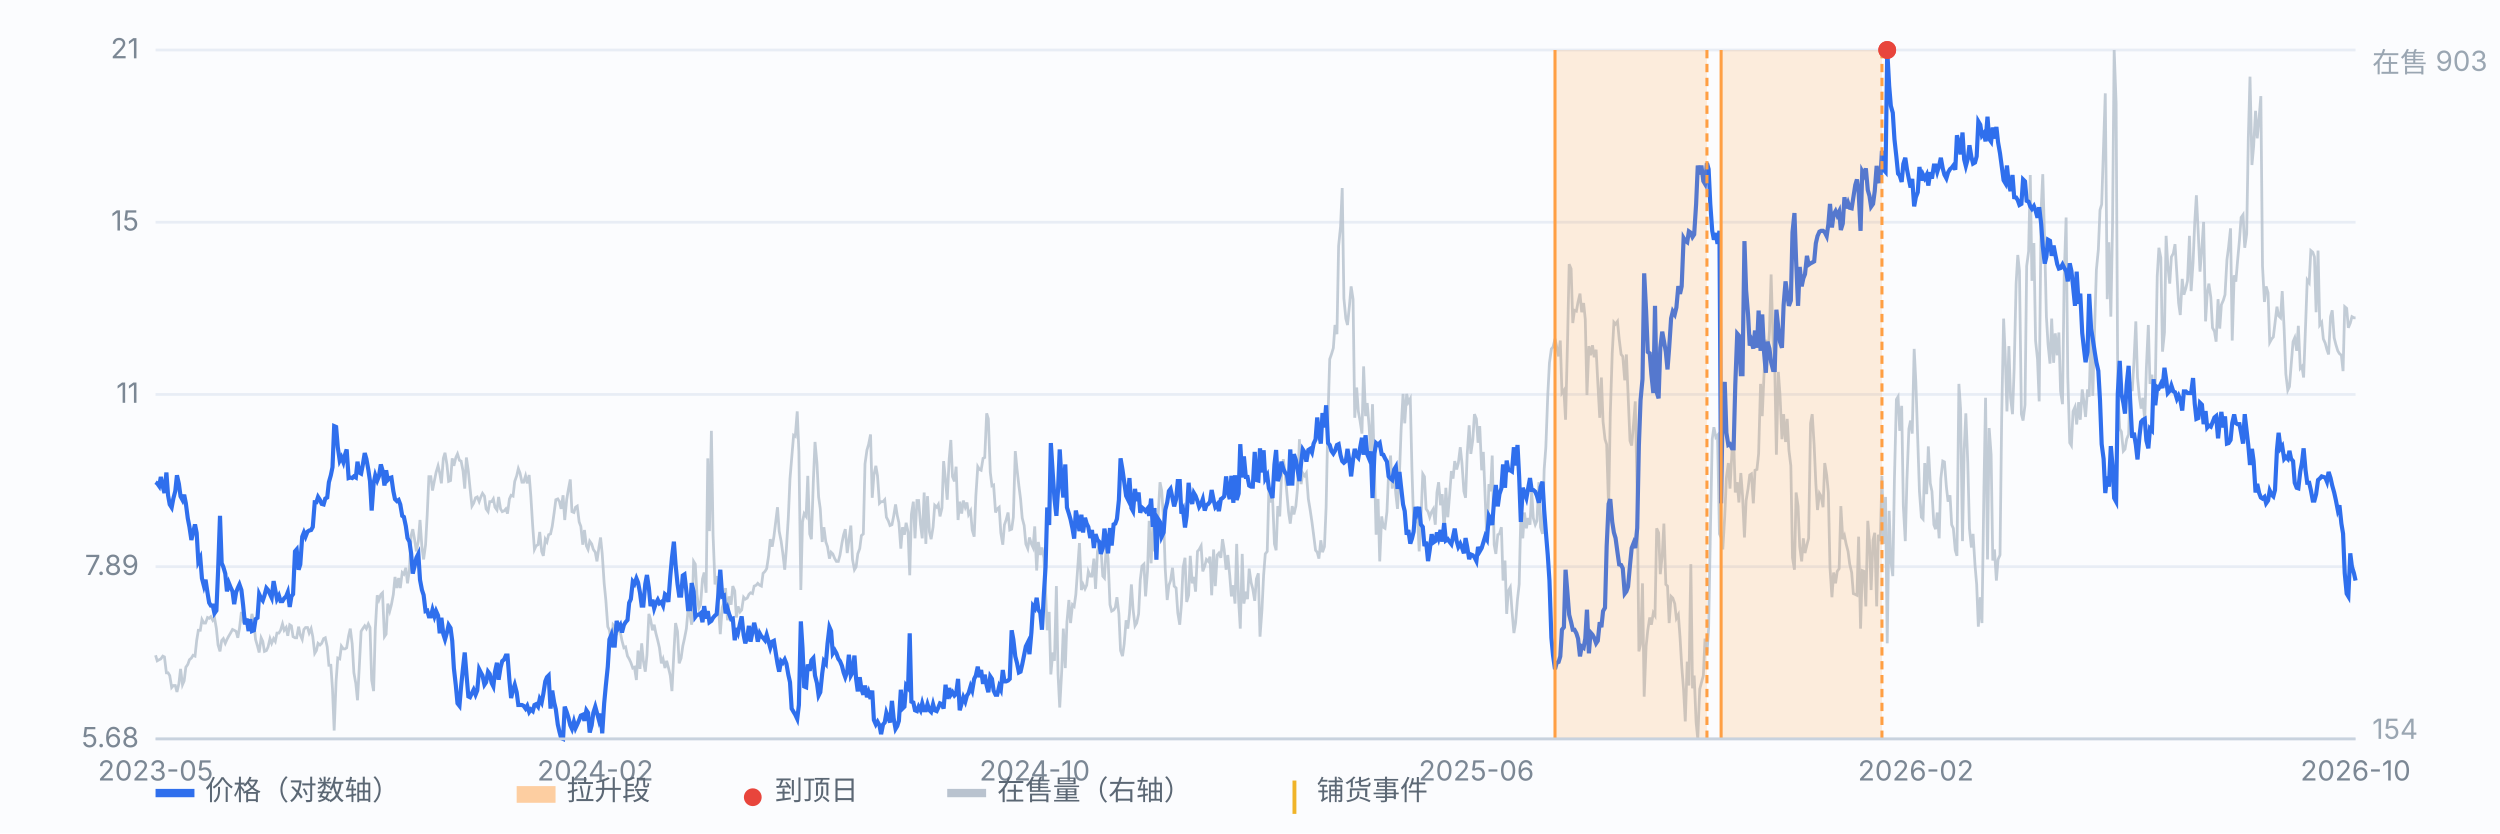
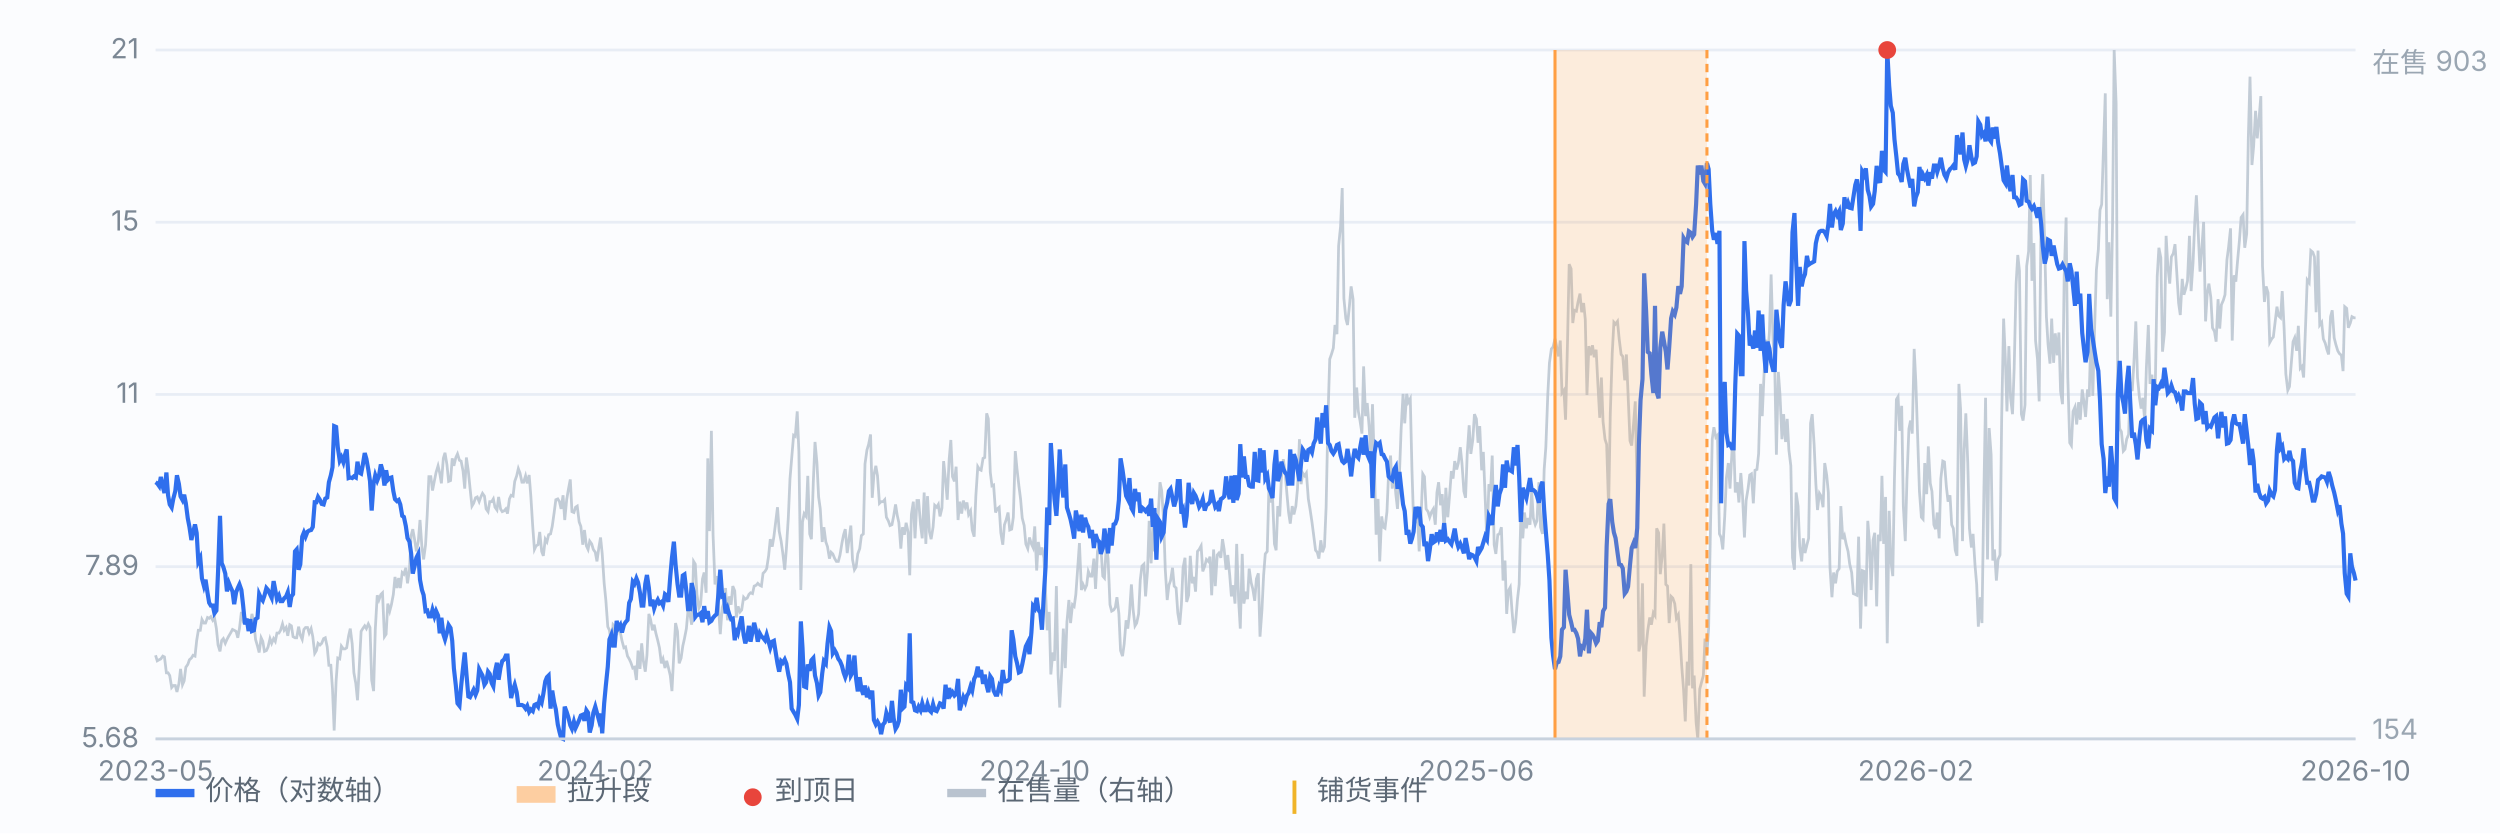
<svg xmlns="http://www.w3.org/2000/svg" viewBox="0 0 900 300" preserveAspectRatio="xMidYMid meet" style="width:100%;max-width:900px;height:auto;display:block" font-family="-apple-system,Segoe UI,Microsoft YaHei,sans-serif" font-size="10">
  <rect x="0" y="0" width="900" height="300" fill="#fbfcfe" />
  <line x1="56" y1="266.0" x2="848" y2="266.0" stroke="#e8edf5" stroke-width="1" />
  <text x="50" y="269.0" text-anchor="end" fill="#7b8794">5.68</text>
  <line x1="56" y1="204.0" x2="848" y2="204.0" stroke="#e8edf5" stroke-width="1" />
  <text x="50" y="207.0" text-anchor="end" fill="#7b8794">7.89</text>
  <line x1="56" y1="142.0" x2="848" y2="142.0" stroke="#e8edf5" stroke-width="1" />
  <text x="50" y="145.0" text-anchor="end" fill="#7b8794">11</text>
  <line x1="56" y1="80.0" x2="848" y2="80.0" stroke="#e8edf5" stroke-width="1" />
  <text x="50" y="83.0" text-anchor="end" fill="#7b8794">15</text>
  <line x1="56" y1="18.0" x2="848" y2="18.0" stroke="#e8edf5" stroke-width="1" />
  <text x="50" y="21.0" text-anchor="end" fill="#7b8794">21</text>
  <path d="M56.0 235.9 L56.6 237.9 L57.3 237.5 L57.9 237.2 L58.6 236.2 L59.2 236.5 L59.9 242.2 L60.5 242.2 L61.1 243.2 L61.8 247.5 L62.4 246.8 L63.1 246.8 L63.7 249.1 L64.4 246.1 L65.0 240.8 L65.7 246.5 L66.3 245.1 L66.9 240.2 L67.6 239.2 L68.2 237.5 L68.9 236.9 L69.5 235.9 L70.2 236.2 L70.8 230.6 L71.4 226.9 L72.1 226.9 L72.7 223.0 L73.4 224.3 L74.0 224.3 L74.7 222.3 L75.3 222.6 L75.9 222.0 L76.6 223.3 L77.2 222.3 L77.9 226.3 L78.5 232.2 L79.2 234.5 L79.8 230.6 L80.4 229.9 L81.1 231.6 L81.7 230.2 L82.4 228.9 L83.0 227.9 L83.7 226.6 L84.3 226.9 L85.0 227.3 L85.6 229.6 L86.2 226.3 L86.9 220.3 L87.5 223.3 L88.2 222.3 L88.8 223.6 L89.5 223.9 L90.1 224.9 L90.7 221.0 L91.4 224.3 L92.0 230.2 L92.7 232.6 L93.3 234.9 L94.0 229.6 L94.6 230.9 L95.2 234.5 L95.9 234.2 L96.5 232.9 L97.2 229.9 L97.8 231.6 L98.5 229.9 L99.1 230.9 L99.7 227.9 L100.4 227.9 L101.0 226.9 L101.7 224.6 L102.3 226.9 L103.0 225.9 L103.6 228.9 L104.3 224.9 L104.9 225.3 L105.5 229.2 L106.2 229.6 L106.8 229.6 L107.5 225.6 L108.1 228.6 L108.8 230.2 L109.4 226.6 L110.0 225.9 L110.7 225.9 L111.3 227.9 L112.0 226.3 L112.6 229.2 L113.3 235.2 L113.9 234.2 L114.5 231.6 L115.2 232.2 L115.8 231.6 L116.5 229.9 L117.1 229.6 L117.8 232.9 L118.4 239.5 L119.1 239.5 L119.7 248.1 L120.3 263.0 L121.0 245.1 L121.6 236.9 L122.3 237.2 L122.9 232.6 L123.6 233.6 L124.2 233.6 L124.8 233.2 L125.5 228.9 L126.1 226.3 L126.8 231.9 L127.4 242.2 L128.1 246.1 L128.7 252.1 L129.3 240.8 L130.0 227.3 L130.6 226.3 L131.3 225.3 L131.9 226.3 L132.6 224.6 L133.2 225.9 L133.8 244.8 L134.5 248.8 L135.1 226.6 L135.8 214.3 L136.4 216.0 L137.1 214.0 L137.7 213.4 L138.4 229.2 L139.0 228.3 L139.6 217.3 L140.3 220.0 L140.9 217.7 L141.6 214.0 L142.2 207.7 L142.9 211.7 L143.5 208.1 L144.1 211.7 L144.8 206.1 L145.4 206.7 L146.1 204.4 L146.7 210.0 L147.4 205.1 L148.0 192.8 L148.6 190.5 L149.3 194.5 L149.9 198.5 L150.6 194.8 L151.2 187.2 L151.9 197.1 L152.5 201.4 L153.2 196.1 L153.8 185.2 L154.4 171.6 L155.1 171.6 L155.7 176.6 L156.4 173.0 L157.0 170.0 L157.7 167.7 L158.3 170.3 L158.9 174.0 L159.6 165.0 L160.2 163.0 L160.9 167.3 L161.5 173.3 L162.2 173.0 L162.8 165.0 L163.4 167.7 L164.1 164.7 L164.7 163.4 L165.4 165.7 L166.0 166.0 L166.7 169.6 L167.3 175.9 L167.9 164.7 L168.6 169.6 L169.2 175.6 L169.9 182.2 L170.5 181.2 L171.2 179.2 L171.8 178.9 L172.5 180.6 L173.1 178.9 L173.7 177.6 L174.4 178.6 L175.0 183.2 L175.7 184.2 L176.3 180.6 L177.0 180.6 L177.6 179.6 L178.2 182.6 L178.9 183.6 L179.5 178.9 L180.2 183.2 L180.8 184.2 L181.5 183.9 L182.1 183.2 L182.7 184.9 L183.4 179.6 L184.0 178.3 L184.7 178.6 L185.3 173.3 L186.0 171.3 L186.6 168.7 L187.2 170.3 L187.9 173.6 L188.5 173.6 L189.2 171.3 L189.8 174.0 L190.5 171.0 L191.1 178.6 L191.8 189.8 L192.4 197.8 L193.0 196.5 L193.7 196.1 L194.3 191.5 L195.0 198.5 L195.6 200.1 L196.3 194.1 L196.9 195.1 L197.5 192.5 L198.2 192.2 L198.8 189.5 L199.5 184.5 L200.1 179.9 L200.8 179.6 L201.4 180.6 L202.0 183.2 L202.7 178.3 L203.3 187.2 L204.0 179.9 L204.6 176.3 L205.3 172.6 L205.9 184.2 L206.6 184.5 L207.2 182.6 L207.8 182.2 L208.5 187.9 L209.1 189.5 L209.8 196.1 L210.4 190.8 L211.1 196.5 L211.7 197.8 L212.3 194.8 L213.0 195.8 L213.6 197.8 L214.3 198.8 L214.9 202.1 L215.6 197.1 L216.2 193.5 L216.8 199.4 L217.5 210.0 L218.1 216.0 L218.8 225.6 L219.4 226.9 L220.1 231.9 L220.7 224.9 L221.3 225.6 L222.0 228.6 L222.6 225.3 L223.3 227.6 L223.9 230.6 L224.6 233.2 L225.2 232.9 L225.9 236.2 L226.5 237.2 L227.1 238.5 L227.8 240.5 L228.4 240.2 L229.1 244.8 L229.7 234.2 L230.4 240.8 L231.0 231.6 L231.6 237.9 L232.3 241.8 L232.9 235.9 L233.6 221.0 L234.2 223.0 L234.9 226.9 L235.5 224.9 L236.1 227.9 L236.8 230.6 L237.4 233.2 L238.1 238.8 L238.7 237.2 L239.4 240.5 L240.0 237.9 L240.6 240.2 L241.3 243.2 L241.9 248.8 L242.6 234.9 L243.2 224.3 L243.9 227.3 L244.5 238.8 L245.2 236.9 L245.8 232.6 L246.4 229.9 L247.1 226.3 L247.7 219.6 L248.4 221.3 L249.0 224.9 L249.7 202.1 L250.3 203.1 L250.9 214.0 L251.6 219.0 L252.2 217.7 L252.9 208.4 L253.5 206.1 L254.2 213.4 L254.8 165.0 L255.4 191.2 L256.1 155.1 L256.7 192.5 L257.4 210.4 L258.0 207.4 L258.7 219.3 L259.3 228.3 L260.0 218.7 L260.6 217.0 L261.2 211.7 L261.9 223.3 L262.5 214.7 L263.2 217.7 L263.8 211.0 L264.5 212.7 L265.1 222.3 L265.7 218.3 L266.4 220.3 L267.0 219.6 L267.7 215.0 L268.3 215.7 L269.0 215.3 L269.6 214.0 L270.2 213.4 L270.9 213.7 L271.5 211.0 L272.2 210.7 L272.8 210.0 L273.5 210.7 L274.1 211.0 L274.7 206.4 L275.4 205.7 L276.0 204.7 L276.7 200.1 L277.3 194.1 L278.0 196.8 L278.6 193.2 L279.3 187.5 L279.9 182.6 L280.5 191.2 L281.2 194.8 L281.8 199.1 L282.5 205.1 L283.1 197.5 L283.8 186.2 L284.4 172.3 L285.0 165.0 L285.7 156.7 L286.3 157.1 L287.0 148.1 L287.6 162.7 L288.3 212.4 L288.9 187.9 L289.5 184.9 L290.2 185.9 L290.8 171.3 L291.5 192.2 L292.1 194.1 L292.8 173.3 L293.4 159.1 L294.1 166.7 L294.7 178.9 L295.3 183.2 L296.0 195.1 L296.6 189.8 L297.3 195.1 L297.9 196.8 L298.6 201.1 L299.2 198.8 L299.8 199.4 L300.5 201.1 L301.1 202.1 L301.8 202.1 L302.4 199.8 L303.1 195.5 L303.7 192.5 L304.3 190.5 L305.0 199.1 L305.6 194.5 L306.3 189.2 L306.9 201.4 L307.6 205.1 L308.2 204.1 L308.8 199.4 L309.5 197.5 L310.1 192.8 L310.8 192.2 L311.4 167.0 L312.1 162.0 L312.7 160.0 L313.4 156.4 L314.0 179.2 L314.6 171.0 L315.3 167.7 L315.9 171.3 L316.6 181.2 L317.2 180.6 L317.9 180.6 L318.5 179.9 L319.1 186.2 L319.8 187.5 L320.4 189.2 L321.1 188.9 L321.7 185.9 L322.4 181.6 L323.0 185.5 L323.6 188.2 L324.3 197.5 L324.9 189.8 L325.6 192.5 L326.2 188.2 L326.9 191.5 L327.5 207.1 L328.1 185.2 L328.8 180.6 L329.4 193.8 L330.1 180.2 L330.7 180.2 L331.4 188.9 L332.0 193.8 L332.7 177.3 L333.3 195.8 L333.9 178.6 L334.6 191.5 L335.2 194.1 L335.9 189.8 L336.5 181.9 L337.2 182.6 L337.8 181.6 L338.4 185.9 L339.1 182.9 L339.7 166.0 L340.4 173.0 L341.0 179.9 L341.7 165.3 L342.3 158.4 L342.9 171.6 L343.6 173.3 L344.2 168.0 L344.9 187.2 L345.5 180.6 L346.2 184.9 L346.8 180.2 L347.5 182.6 L348.1 180.9 L348.7 185.2 L349.4 183.9 L350.0 190.8 L350.7 193.2 L351.3 178.6 L352.0 168.0 L352.6 169.0 L353.2 169.3 L353.9 165.0 L354.5 164.7 L355.2 148.8 L355.8 150.8 L356.5 170.0 L357.1 174.9 L357.7 174.6 L358.4 184.5 L359.0 183.2 L359.7 182.6 L360.3 191.8 L361.0 196.1 L361.6 188.9 L362.2 187.2 L362.9 184.5 L363.5 190.8 L364.2 190.5 L364.8 186.2 L365.5 162.4 L366.1 168.7 L366.8 174.9 L367.4 179.6 L368.0 186.5 L368.7 189.2 L369.3 195.8 L370.0 197.5 L370.6 193.5 L371.3 195.8 L371.9 197.1 L372.5 189.5 L373.2 205.4 L373.8 195.1 L374.5 199.8 L375.1 197.1 L375.8 200.8 L376.4 212.7 L377.0 226.9 L377.7 220.3 L378.3 242.8 L379.0 234.9 L379.6 237.9 L380.3 211.0 L380.9 242.8 L381.5 254.7 L382.2 241.8 L382.8 226.3 L383.5 240.5 L384.1 223.9 L384.8 216.0 L385.4 224.3 L386.1 217.7 L386.7 218.3 L387.3 214.0 L388.0 204.1 L388.6 195.5 L389.3 212.4 L389.9 210.4 L390.6 212.0 L391.2 210.7 L391.8 205.7 L392.5 207.4 L393.1 207.4 L393.8 201.1 L394.4 212.0 L395.1 198.5 L395.7 196.1 L396.3 196.8 L397.0 207.4 L397.6 208.1 L398.3 195.8 L398.9 201.1 L399.6 217.7 L400.2 220.0 L400.9 219.6 L401.5 218.7 L402.1 215.0 L402.8 221.0 L403.4 234.2 L404.1 236.2 L404.7 231.9 L405.4 223.3 L406.0 226.3 L406.6 221.0 L407.3 210.4 L407.9 219.3 L408.6 225.3 L409.2 224.3 L409.9 221.0 L410.5 208.7 L411.1 203.8 L411.8 203.1 L412.4 214.7 L413.1 205.7 L413.7 187.5 L414.4 202.8 L415.0 189.8 L415.6 198.5 L416.3 187.5 L416.9 186.5 L417.6 173.6 L418.2 176.6 L418.9 187.2 L419.5 205.1 L420.2 216.0 L420.8 210.7 L421.4 209.0 L422.1 204.4 L422.7 211.0 L423.4 211.7 L424.0 220.6 L424.7 224.9 L425.3 217.7 L425.9 204.4 L426.6 200.8 L427.2 216.7 L427.9 214.3 L428.5 200.1 L429.2 210.0 L429.8 207.7 L430.4 213.0 L431.1 198.5 L431.7 197.8 L432.4 196.5 L433.0 205.7 L433.7 203.8 L434.3 201.4 L435.0 202.1 L435.6 200.4 L436.2 214.3 L436.9 197.8 L437.5 211.0 L438.2 199.8 L438.8 199.1 L439.5 200.8 L440.1 194.1 L440.7 197.8 L441.4 205.1 L442.0 199.8 L442.7 207.1 L443.3 214.7 L444.0 210.7 L444.6 217.3 L445.2 195.8 L445.9 216.0 L446.5 226.3 L447.2 199.4 L447.8 217.3 L448.5 213.0 L449.1 215.7 L449.7 204.7 L450.4 209.7 L451.0 212.0 L451.7 216.3 L452.3 208.4 L453.0 206.4 L453.6 229.2 L454.3 219.6 L454.9 207.1 L455.5 199.4 L456.2 198.5 L456.8 175.9 L457.5 180.9 L458.1 178.6 L458.8 195.8 L459.4 198.1 L460.0 182.2 L460.7 185.9 L461.3 172.0 L462.0 165.3 L462.6 169.6 L463.3 177.9 L463.9 184.5 L464.5 188.5 L465.2 182.2 L465.8 185.2 L466.5 182.2 L467.1 175.9 L467.8 158.1 L468.4 174.3 L469.0 170.3 L469.7 171.3 L470.3 170.3 L471.0 179.6 L471.6 183.2 L472.3 187.9 L472.9 192.5 L473.6 198.1 L474.2 198.8 L474.8 201.1 L475.5 194.5 L476.1 198.8 L476.8 196.8 L477.4 182.6 L478.1 149.1 L478.7 129.3 L479.3 127.6 L480.0 125.3 L480.6 117.0 L481.3 120.3 L481.9 88.5 L482.6 81.6 L483.2 67.7 L483.8 107.4 L484.5 114.7 L485.1 117.0 L485.8 110.0 L486.4 103.1 L487.1 107.7 L487.7 150.4 L488.4 139.5 L489.0 148.1 L489.6 151.4 L490.3 156.1 L490.9 131.9 L491.6 149.8 L492.2 145.1 L492.9 153.8 L493.5 164.0 L494.1 145.5 L494.8 168.3 L495.4 192.5 L496.1 179.6 L496.7 202.1 L497.4 185.9 L498.0 189.8 L498.6 190.2 L499.3 184.2 L499.9 170.3 L500.6 164.0 L501.2 175.9 L501.9 170.3 L502.5 177.9 L503.1 183.2 L503.8 170.6 L504.4 154.7 L505.1 141.8 L505.7 152.4 L506.4 141.8 L507.0 144.8 L507.7 143.5 L508.3 169.0 L508.9 187.9 L509.6 187.9 L510.2 183.2 L510.9 198.5 L511.5 188.2 L512.2 170.6 L512.8 171.6 L513.4 183.2 L514.1 184.2 L514.7 186.2 L515.4 184.2 L516.0 183.2 L516.7 188.9 L517.3 177.3 L517.9 173.6 L518.6 181.9 L519.2 177.9 L519.9 191.8 L520.5 175.6 L521.2 186.2 L521.8 178.9 L522.5 169.6 L523.1 172.3 L523.7 166.0 L524.4 169.0 L525.0 166.7 L525.7 161.0 L526.3 166.7 L527.0 176.9 L527.6 179.2 L528.2 163.4 L528.9 153.1 L529.5 163.4 L530.2 158.4 L530.8 149.1 L531.5 150.8 L532.1 159.4 L532.7 153.4 L533.4 169.3 L534.0 162.7 L534.7 180.2 L535.3 195.5 L536.0 174.3 L536.6 176.9 L537.2 164.0 L537.9 196.1 L538.5 199.4 L539.2 192.5 L539.8 192.2 L540.5 189.8 L541.1 209.0 L541.8 201.8 L542.4 221.0 L543.0 212.7 L543.7 211.4 L544.3 219.6 L545.0 227.9 L545.6 224.3 L546.3 215.7 L546.9 210.4 L547.5 185.5 L548.2 193.8 L548.8 184.5 L549.5 190.2 L550.1 186.5 L550.8 188.9 L551.4 176.9 L552.0 186.5 L552.7 188.9 L553.3 187.5 L554.0 173.6 L554.6 189.8 L555.3 192.2 L555.9 169.0 L556.5 161.0 L557.2 142.2 L557.8 130.6 L558.5 125.6 L559.1 124.9 L559.8 122.0 L560.4 124.9 L561.1 128.3 L561.7 122.6 L562.3 141.5 L563.0 140.5 L563.6 151.1 L564.3 123.3 L564.9 95.1 L565.6 96.8 L566.2 116.3 L566.8 111.7 L567.5 112.0 L568.1 108.7 L568.8 105.7 L569.4 112.4 L570.1 109.1 L570.7 115.0 L571.3 142.2 L572.0 124.6 L572.6 127.9 L573.3 124.3 L573.9 128.6 L574.6 125.9 L575.2 137.5 L575.9 150.4 L576.5 135.9 L577.1 151.8 L577.8 158.1 L578.4 160.0 L579.1 182.9 L579.7 149.1 L580.4 127.3 L581.0 116.0 L581.6 116.7 L582.3 115.7 L582.9 122.0 L583.6 127.6 L584.2 128.3 L584.9 136.9 L585.5 127.6 L586.1 141.8 L586.8 158.7 L587.4 160.4 L588.1 152.4 L588.7 144.5 L589.4 177.9 L590.0 234.5 L590.6 231.9 L591.3 210.0 L591.9 250.8 L592.6 232.6 L593.2 226.9 L593.9 222.3 L594.5 224.9 L595.2 220.6 L595.8 221.6 L596.4 190.2 L597.1 191.8 L597.7 206.7 L598.4 200.1 L599.0 188.5 L599.7 210.4 L600.3 211.0 L600.9 224.3 L601.6 214.7 L602.2 215.3 L602.9 217.3 L603.5 222.6 L604.2 221.3 L604.8 229.2 L605.4 239.5 L606.1 248.5 L606.7 259.7 L607.4 238.2 L608.0 246.8 L608.7 203.1 L609.3 247.8 L609.9 243.2 L610.6 260.0 L611.2 266.0 L611.9 248.1 L612.5 245.8 L613.2 243.2 L613.8 229.9 L614.5 235.2 L615.1 226.3 L615.7 193.5 L616.4 158.1 L617.0 153.8 L617.7 157.4 L618.3 156.7 L619.0 192.2 L619.6 193.5 L620.2 197.8 L620.9 185.9 L621.5 172.0 L622.2 166.7 L622.8 175.9 L623.5 162.7 L624.1 157.7 L624.7 177.3 L625.4 173.6 L626.0 180.9 L626.7 170.3 L627.3 178.3 L628.0 193.5 L628.6 180.2 L629.3 175.9 L629.9 171.0 L630.5 170.6 L631.2 181.2 L631.8 169.3 L632.5 169.0 L633.1 163.4 L633.8 138.2 L634.4 149.8 L635.0 135.9 L635.7 122.3 L636.3 129.6 L637.0 119.3 L637.6 98.8 L638.3 122.6 L638.9 131.6 L639.5 163.7 L640.2 133.9 L640.8 142.2 L641.5 158.1 L642.1 149.1 L642.8 159.1 L643.4 150.8 L644.0 162.0 L644.7 167.7 L645.3 200.8 L646.0 205.1 L646.6 177.3 L647.3 182.2 L647.9 196.8 L648.6 202.1 L649.2 193.8 L649.8 199.1 L650.5 196.1 L651.1 193.8 L651.8 152.4 L652.4 149.1 L653.1 160.4 L653.7 174.0 L654.3 183.6 L655.0 177.6 L655.6 178.6 L656.3 182.6 L656.9 166.7 L657.6 171.0 L658.2 177.3 L658.8 204.4 L659.5 215.0 L660.1 206.1 L660.8 210.0 L661.4 205.7 L662.1 204.7 L662.7 182.2 L663.4 194.1 L664.0 192.8 L664.6 195.8 L665.3 198.5 L665.9 203.1 L666.6 206.1 L667.2 213.7 L667.9 214.0 L668.5 214.3 L669.1 193.2 L669.8 226.3 L670.4 205.4 L671.1 205.7 L671.7 218.3 L672.4 187.5 L673.0 195.1 L673.6 212.4 L674.3 194.5 L674.9 191.8 L675.6 218.3 L676.2 192.5 L676.9 194.8 L677.5 171.3 L678.1 195.8 L678.8 178.9 L679.4 231.6 L680.1 183.9 L680.7 201.8 L681.4 207.4 L682.0 172.3 L682.7 143.8 L683.3 142.8 L683.9 155.1 L684.6 146.1 L685.2 182.2 L685.9 194.8 L686.5 172.6 L687.2 154.4 L687.8 151.4 L688.4 156.1 L689.1 125.6 L689.7 137.5 L690.4 158.7 L691.0 176.9 L691.7 186.2 L692.3 186.9 L692.9 166.7 L693.6 177.9 L694.2 160.7 L694.9 174.0 L695.5 176.9 L696.2 188.9 L696.8 190.5 L697.4 184.5 L698.1 193.8 L698.7 172.3 L699.4 166.0 L700.0 166.3 L700.7 175.3 L701.3 180.6 L702.0 178.3 L702.6 188.9 L703.2 190.2 L703.9 198.1 L704.5 200.1 L705.2 138.2 L705.8 147.1 L706.5 194.8 L707.1 161.7 L707.7 148.8 L708.4 166.7 L709.0 190.2 L709.7 197.1 L710.3 192.2 L711.0 203.4 L711.6 210.4 L712.2 225.6 L712.9 215.0 L713.5 224.3 L714.2 176.9 L714.8 143.2 L715.5 201.4 L716.1 154.1 L716.8 163.7 L717.4 201.8 L718.0 197.8 L718.7 209.0 L719.3 201.4 L720.0 199.8 L720.6 150.4 L721.3 114.7 L721.9 128.6 L722.5 148.1 L723.2 124.6 L723.8 143.2 L724.5 149.1 L725.1 132.6 L725.8 102.1 L726.4 91.8 L727.0 97.5 L727.7 149.1 L728.3 151.4 L729.0 145.8 L729.6 95.8 L730.3 90.5 L730.9 63.0 L731.5 101.1 L732.2 87.5 L732.8 122.6 L733.5 129.3 L734.1 144.5 L734.8 75.6 L735.4 62.7 L736.1 88.2 L736.7 114.0 L737.3 124.0 L738.0 130.9 L738.6 114.7 L739.3 130.6 L739.9 120.0 L740.6 127.9 L741.2 119.7 L741.8 140.8 L742.5 145.5 L743.1 99.8 L743.8 78.3 L744.4 135.5 L745.1 159.4 L745.7 160.4 L746.3 148.1 L747.0 146.5 L747.6 152.8 L748.3 144.8 L748.9 151.1 L749.6 140.2 L750.2 144.5 L750.8 150.1 L751.5 140.2 L752.1 142.8 L752.8 117.7 L753.4 142.5 L754.1 116.7 L754.7 97.1 L755.4 89.9 L756.0 75.6 L756.6 73.6 L757.3 52.1 L757.9 33.6 L758.6 107.7 L759.2 87.2 L759.9 114.0 L760.5 81.9 L761.1 18.0 L761.8 37.2 L762.4 140.2 L763.1 154.4 L763.7 155.4 L764.4 162.4 L765.0 161.7 L765.6 158.1 L766.3 156.4 L766.9 137.5 L767.6 140.8 L768.2 130.6 L768.9 115.7 L769.5 135.9 L770.2 143.2 L770.8 147.1 L771.4 143.2 L772.1 151.4 L772.7 132.2 L773.4 117.0 L774.0 138.2 L774.7 134.9 L775.3 145.1 L775.9 138.9 L776.6 99.5 L777.2 89.2 L777.9 92.8 L778.5 126.6 L779.2 119.7 L779.8 84.9 L780.4 95.5 L781.1 102.1 L781.7 92.5 L782.4 91.2 L783.0 87.9 L783.7 99.1 L784.3 109.1 L784.9 113.4 L785.6 100.4 L786.2 106.1 L786.9 103.8 L787.5 101.1 L788.2 84.9 L788.8 104.8 L789.5 94.5 L790.1 80.2 L790.7 70.3 L791.4 84.6 L792.0 97.8 L792.7 88.9 L793.3 79.9 L794.0 115.7 L794.6 105.7 L795.2 102.1 L795.9 107.1 L796.5 118.0 L797.2 119.3 L797.8 123.0 L798.5 107.7 L799.1 118.3 L799.7 109.7 L800.4 108.1 L801.0 106.1 L801.7 93.5 L802.3 88.9 L803.0 82.2 L803.6 122.6 L804.3 99.1 L804.9 101.4 L805.5 94.2 L806.2 86.5 L806.8 78.3 L807.5 77.3 L808.1 89.2 L808.8 84.2 L809.4 49.5 L810.0 27.6 L810.7 59.4 L811.3 52.8 L812.0 39.9 L812.6 49.8 L813.3 42.2 L813.9 34.6 L814.5 95.8 L815.2 108.7 L815.8 103.1 L816.5 105.4 L817.1 123.3 L817.8 122.0 L818.4 121.3 L819.0 116.3 L819.7 110.4 L820.3 113.7 L821.0 114.4 L821.6 104.8 L822.3 118.7 L822.9 134.6 L823.6 140.5 L824.2 139.2 L824.8 131.6 L825.5 123.0 L826.1 121.6 L826.8 126.3 L827.4 117.3 L828.1 132.6 L828.7 131.9 L829.3 135.9 L830.0 117.3 L830.6 100.8 L831.3 101.8 L831.9 90.2 L832.6 90.8 L833.2 92.5 L833.8 112.4 L834.5 90.2 L835.1 117.0 L835.8 116.0 L836.4 122.0 L837.1 123.6 L837.7 125.9 L838.3 127.6 L839.0 114.0 L839.6 111.7 L840.3 121.6 L840.9 124.0 L841.6 126.3 L842.2 127.3 L842.9 127.9 L843.5 133.6 L844.1 110.4 L844.8 111.0 L845.4 118.0 L846.1 116.3 L846.7 114.0 L847.4 114.4 L848.0 114.4" fill="none" stroke="#b9c3cf" stroke-width="1" opacity="0.85" />
  <text x="854" y="26" fill="#9aa6b2">在售 903</text>
  <text x="854" y="266" fill="#9aa6b2">154</text>
  <path d="M56.0 173.6 L56.6 174.0 L57.3 175.0 L57.9 171.7 L58.6 175.2 L59.2 177.5 L59.9 170.1 L60.5 178.3 L61.1 181.6 L61.8 182.7 L62.4 179.5 L63.1 176.8 L63.7 171.1 L64.4 174.2 L65.0 178.7 L65.7 180.0 L66.3 178.1 L66.9 181.2 L67.6 186.6 L68.2 189.7 L68.9 194.4 L69.5 191.7 L70.2 188.8 L70.8 191.9 L71.4 202.2 L72.1 200.8 L72.7 208.2 L73.4 210.9 L74.0 208.7 L74.7 213.4 L75.3 217.0 L75.9 218.0 L76.6 218.0 L77.2 220.8 L77.9 219.8 L78.5 205.8 L79.2 185.7 L79.8 202.7 L80.4 204.1 L81.1 206.5 L81.7 212.9 L82.4 209.9 L83.0 211.4 L83.7 212.9 L84.3 217.5 L85.0 213.2 L85.6 211.7 L86.2 210.4 L86.9 212.4 L87.5 217.7 L88.2 224.8 L88.8 222.7 L89.5 227.2 L90.1 222.9 L90.7 227.2 L91.4 226.9 L92.0 222.9 L92.7 222.4 L93.3 213.9 L94.0 215.4 L94.6 216.2 L95.2 214.4 L95.9 211.7 L96.5 212.4 L97.2 213.9 L97.8 215.2 L98.5 209.2 L99.1 212.4 L99.7 215.7 L100.4 214.4 L101.0 216.4 L101.7 216.4 L102.3 215.4 L103.0 214.7 L103.6 213.2 L104.3 218.5 L104.9 214.7 L105.5 213.9 L106.2 198.5 L106.8 197.8 L107.5 205.1 L108.1 203.2 L108.8 193.2 L109.4 191.7 L110.0 193.2 L110.7 191.4 L111.3 191.0 L112.0 190.8 L112.6 189.7 L113.3 180.8 L113.9 180.8 L114.5 178.9 L115.2 180.0 L115.8 181.4 L116.5 181.6 L117.1 179.5 L117.8 179.1 L118.4 173.6 L119.1 171.1 L119.7 168.2 L120.3 153.4 L121.0 153.7 L121.6 161.0 L122.3 165.8 L122.9 164.6 L123.6 166.4 L124.2 163.7 L124.8 161.8 L125.5 172.1 L126.1 171.9 L126.8 172.1 L127.4 171.5 L128.1 171.9 L128.7 166.2 L129.3 170.1 L130.0 170.5 L130.6 167.4 L131.3 163.1 L131.9 165.2 L132.6 169.1 L133.2 173.2 L133.8 183.8 L134.5 174.0 L135.1 171.1 L135.8 173.0 L136.4 171.5 L137.1 167.2 L137.7 169.3 L138.4 174.8 L139.0 169.3 L139.6 172.8 L140.3 172.1 L140.9 171.9 L141.6 176.8 L142.2 179.7 L142.9 180.4 L143.5 180.0 L144.1 181.6 L144.8 185.7 L145.4 186.1 L146.1 189.4 L146.7 193.7 L147.4 195.0 L148.0 199.2 L148.6 206.5 L149.3 203.6 L149.9 200.8 L150.6 199.4 L151.2 208.7 L151.9 212.4 L152.5 214.2 L153.2 220.0 L153.8 219.8 L154.4 221.9 L155.1 221.9 L155.7 219.5 L156.4 221.9 L157.0 220.0 L157.7 221.6 L158.3 228.0 L158.9 222.4 L159.6 228.3 L160.2 230.2 L160.9 227.7 L161.5 225.0 L162.2 226.1 L162.8 230.7 L163.4 240.6 L164.1 246.8 L164.7 253.2 L165.4 254.1 L166.0 247.1 L166.7 240.3 L167.3 234.9 L167.9 242.4 L168.6 250.7 L169.2 251.0 L169.9 249.5 L170.5 248.3 L171.2 250.1 L171.8 248.6 L172.5 240.9 L173.1 242.1 L173.7 243.2 L174.4 246.5 L175.0 245.6 L175.7 241.8 L176.3 242.6 L177.0 245.9 L177.6 247.1 L178.2 241.8 L178.9 238.6 L179.5 244.7 L180.2 240.3 L180.8 238.0 L181.5 237.4 L182.1 236.0 L182.7 236.0 L183.4 245.0 L184.0 251.3 L184.7 248.3 L185.3 246.5 L186.0 249.2 L186.6 253.8 L187.2 253.8 L187.9 253.8 L188.5 254.1 L189.2 255.1 L189.8 254.1 L190.5 256.3 L191.1 255.4 L191.8 256.0 L192.4 253.8 L193.0 253.5 L193.7 254.4 L194.3 251.6 L195.0 252.9 L195.6 249.8 L196.3 245.3 L196.9 243.8 L197.5 243.2 L198.2 255.1 L198.8 248.6 L199.5 252.9 L200.1 255.4 L200.8 260.8 L201.4 263.4 L202.0 265.7 L202.7 266.0 L203.3 254.4 L204.0 256.3 L204.6 258.2 L205.3 261.1 L205.9 262.4 L206.6 259.8 L207.2 262.1 L207.8 260.8 L208.5 259.2 L209.1 257.6 L209.8 257.3 L210.4 259.5 L211.1 255.7 L211.7 256.6 L212.3 263.7 L213.0 261.1 L213.6 256.6 L214.3 254.4 L214.9 256.6 L215.6 259.2 L216.2 256.9 L216.8 264.0 L217.5 253.2 L218.1 246.8 L218.8 240.0 L219.4 230.2 L220.1 228.5 L220.7 232.4 L221.3 232.4 L222.0 223.5 L222.6 226.1 L223.3 225.0 L223.9 227.7 L224.6 225.0 L225.2 224.0 L225.9 223.2 L226.5 217.0 L227.1 215.7 L227.8 209.4 L228.4 210.2 L229.1 208.2 L229.7 209.7 L230.4 213.4 L231.0 218.0 L231.6 218.0 L232.3 210.2 L232.9 207.0 L233.6 211.7 L234.2 218.2 L234.9 215.9 L235.5 219.0 L236.1 217.2 L236.8 215.9 L237.4 217.2 L238.1 216.7 L238.7 218.0 L239.4 213.9 L240.0 214.4 L240.6 216.7 L241.3 207.5 L241.9 200.8 L242.6 195.0 L243.2 203.2 L243.9 210.2 L244.5 214.4 L245.2 214.4 L245.8 207.2 L246.4 206.8 L247.1 212.9 L247.7 219.3 L248.4 219.3 L249.0 209.9 L249.7 212.9 L250.3 222.1 L250.9 221.3 L251.6 221.3 L252.2 220.8 L252.9 224.0 L253.5 218.2 L254.2 222.7 L254.8 220.0 L255.4 224.0 L256.1 223.5 L256.7 222.4 L257.4 221.6 L258.0 221.1 L258.7 212.9 L259.3 205.1 L260.0 214.7 L260.6 214.4 L261.2 220.8 L261.9 219.0 L262.5 221.1 L263.2 222.9 L263.8 222.7 L264.5 230.5 L265.1 226.1 L265.7 227.7 L266.4 224.5 L267.0 221.9 L267.7 228.5 L268.3 231.6 L269.0 229.4 L269.6 225.3 L270.2 231.0 L270.9 227.5 L271.5 224.2 L272.2 227.2 L272.8 231.0 L273.5 228.0 L274.1 229.1 L274.7 229.6 L275.4 230.5 L276.0 228.5 L276.7 231.0 L277.3 233.2 L278.0 231.0 L278.6 230.7 L279.3 235.2 L279.9 238.9 L280.5 241.8 L281.2 238.0 L281.8 238.6 L282.5 237.4 L283.1 238.9 L283.8 242.9 L284.4 245.6 L285.0 255.1 L285.7 256.3 L286.3 257.3 L287.0 258.8 L287.6 253.8 L288.3 223.7 L288.9 233.2 L289.5 247.1 L290.2 247.4 L290.8 239.2 L291.5 241.5 L292.1 237.7 L292.8 236.9 L293.4 243.2 L294.1 245.9 L294.7 250.4 L295.3 249.2 L296.0 242.4 L296.6 238.0 L297.3 238.9 L297.9 231.8 L298.6 225.8 L299.2 227.2 L299.8 235.2 L300.5 234.1 L301.1 235.2 L301.8 237.2 L302.4 238.0 L303.1 239.7 L303.7 242.1 L304.3 243.8 L305.0 241.8 L305.6 235.7 L306.3 243.2 L306.9 242.1 L307.6 236.0 L308.2 244.4 L308.8 248.9 L309.5 243.8 L310.1 248.0 L310.8 250.1 L311.4 246.8 L312.1 251.0 L312.7 249.2 L313.4 251.6 L314.0 248.6 L314.6 259.2 L315.3 260.8 L315.9 259.8 L316.6 261.1 L317.2 264.3 L317.9 260.8 L318.5 260.1 L319.1 256.6 L319.8 258.5 L320.4 260.1 L321.1 252.3 L321.7 258.5 L322.4 262.4 L323.0 261.4 L323.6 259.5 L324.3 248.3 L324.9 255.1 L325.6 254.4 L326.2 246.8 L326.9 247.7 L327.5 228.0 L328.1 252.6 L328.8 252.9 L329.4 255.7 L330.1 256.0 L330.7 254.4 L331.4 255.7 L332.0 253.2 L332.7 255.7 L333.3 255.7 L333.9 253.5 L334.6 255.7 L335.2 256.3 L335.9 253.5 L336.5 255.7 L337.2 256.0 L337.8 254.7 L338.4 253.2 L339.1 253.5 L339.7 255.1 L340.4 246.5 L341.0 251.6 L341.7 247.7 L342.3 250.1 L342.9 249.2 L343.6 250.4 L344.2 249.8 L344.9 244.4 L345.5 255.7 L346.2 253.2 L346.8 251.0 L347.5 252.6 L348.1 250.4 L348.7 249.5 L349.4 247.1 L350.0 248.6 L350.7 244.4 L351.3 243.2 L352.0 240.0 L352.6 243.8 L353.2 241.2 L353.9 246.2 L354.5 242.9 L355.2 246.8 L355.8 249.2 L356.5 243.5 L357.1 244.4 L357.7 248.6 L358.4 250.1 L359.0 250.1 L359.7 247.1 L360.3 248.3 L361.0 241.2 L361.6 245.3 L362.2 245.3 L362.9 245.0 L363.5 244.4 L364.2 226.9 L364.8 230.2 L365.5 236.3 L366.1 238.6 L366.8 242.1 L367.4 241.8 L368.0 239.2 L368.7 235.7 L369.3 232.7 L370.0 231.3 L370.6 235.5 L371.3 227.7 L371.9 218.2 L372.5 219.0 L373.2 215.2 L373.8 219.5 L374.5 220.6 L375.1 226.7 L375.8 213.7 L376.4 204.1 L377.0 182.7 L377.7 189.0 L378.3 159.5 L379.0 170.5 L379.6 179.5 L380.3 185.7 L380.9 176.2 L381.5 161.8 L382.2 173.6 L382.8 179.1 L383.5 167.2 L384.1 182.7 L384.8 184.9 L385.4 187.0 L386.1 190.3 L386.7 193.9 L387.3 183.8 L388.0 187.2 L388.6 191.2 L389.3 185.3 L389.9 191.7 L390.6 186.4 L391.2 188.5 L391.8 189.7 L392.5 193.7 L393.1 190.8 L393.8 197.3 L394.4 192.3 L395.1 194.4 L395.7 195.0 L396.3 199.4 L397.0 197.3 L397.6 190.3 L398.3 195.0 L398.9 199.2 L399.6 190.1 L400.2 196.4 L400.9 188.8 L401.5 188.5 L402.1 186.8 L402.8 180.0 L403.4 165.0 L404.1 169.1 L404.7 173.4 L405.4 178.5 L406.0 179.7 L406.6 172.1 L407.3 182.9 L407.9 184.0 L408.6 176.0 L409.2 180.4 L409.9 177.3 L410.5 184.6 L411.1 182.7 L411.8 183.3 L412.4 184.0 L413.1 183.1 L413.7 185.7 L414.4 179.5 L415.0 189.7 L415.6 182.9 L416.3 201.5 L416.9 186.8 L417.6 187.9 L418.2 193.2 L418.9 191.7 L419.5 183.6 L420.2 180.8 L420.8 176.8 L421.4 176.0 L422.1 179.3 L422.7 182.3 L423.4 179.7 L424.0 173.2 L424.7 173.2 L425.3 184.9 L425.9 183.6 L426.6 189.9 L427.2 185.7 L427.9 173.8 L428.5 179.3 L429.2 181.4 L429.8 177.5 L430.4 178.5 L431.1 180.4 L431.7 182.5 L432.4 181.4 L433.0 179.7 L433.7 183.8 L434.3 181.9 L435.0 181.4 L435.6 180.6 L436.2 176.4 L436.9 180.0 L437.5 182.5 L438.2 181.6 L438.8 184.0 L439.5 179.7 L440.1 179.3 L440.7 178.7 L441.4 171.5 L442.0 176.8 L442.7 179.7 L443.3 171.3 L444.0 181.0 L444.6 171.1 L445.2 180.0 L445.9 177.7 L446.5 159.9 L447.2 171.9 L447.8 164.3 L448.5 171.7 L449.1 171.7 L449.7 174.8 L450.4 175.2 L451.0 175.2 L451.7 162.7 L452.3 172.8 L453.0 173.0 L453.6 161.4 L454.3 170.1 L454.9 162.1 L455.5 172.3 L456.2 171.1 L456.8 175.8 L457.5 177.3 L458.1 179.3 L458.8 167.2 L459.4 162.0 L460.0 173.2 L460.7 171.1 L461.3 166.2 L462.0 168.8 L462.6 170.1 L463.3 170.9 L463.9 174.8 L464.5 161.8 L465.2 174.8 L465.8 163.5 L466.5 165.6 L467.1 169.0 L467.8 173.2 L468.4 166.6 L469.0 161.8 L469.7 162.9 L470.3 166.2 L471.0 162.0 L471.6 161.6 L472.3 162.9 L472.9 159.7 L473.6 158.2 L474.2 150.3 L474.8 155.8 L475.5 159.7 L476.1 148.7 L476.8 153.9 L477.4 145.9 L478.1 159.5 L478.7 160.2 L479.3 162.3 L480.0 163.3 L480.6 162.3 L481.3 160.2 L481.9 159.9 L482.6 163.9 L483.2 166.0 L483.8 166.6 L484.5 166.0 L485.1 161.6 L485.8 166.0 L486.4 171.5 L487.1 165.4 L487.7 161.6 L488.4 164.1 L489.0 164.8 L489.6 161.4 L490.3 157.6 L490.9 163.7 L491.6 156.7 L492.2 163.5 L492.9 165.2 L493.5 162.5 L494.1 179.3 L494.8 163.3 L495.4 159.5 L496.1 160.1 L496.7 159.5 L497.4 163.5 L498.0 163.7 L498.6 165.0 L499.3 166.2 L499.9 171.5 L500.6 172.3 L501.2 172.8 L501.9 169.0 L502.5 168.0 L503.1 176.0 L503.8 169.9 L504.4 175.4 L505.1 181.6 L505.7 184.0 L506.4 192.5 L507.0 190.8 L507.7 195.7 L508.3 193.9 L508.9 191.4 L509.6 182.5 L510.2 184.6 L510.9 182.5 L511.5 188.8 L512.2 189.7 L512.8 196.6 L513.4 195.0 L514.1 202.0 L514.7 198.0 L515.4 192.3 L516.0 195.3 L516.7 194.8 L517.3 191.7 L517.9 193.7 L518.6 190.8 L519.2 195.0 L519.9 188.3 L520.5 194.6 L521.2 194.1 L521.8 195.0 L522.5 195.9 L523.1 193.2 L523.7 190.3 L524.4 194.8 L525.0 196.9 L525.7 195.7 L526.3 197.1 L527.0 199.2 L527.6 193.7 L528.2 196.9 L528.9 201.3 L529.5 199.6 L530.2 199.9 L530.8 200.6 L531.5 202.0 L532.1 196.9 L532.7 198.5 L533.4 197.3 L534.0 195.3 L534.7 193.0 L535.3 194.1 L536.0 185.7 L536.6 186.8 L537.2 189.0 L537.9 179.7 L538.5 174.6 L539.2 182.3 L539.8 177.9 L540.5 175.8 L541.1 167.2 L541.8 175.6 L542.4 165.8 L543.0 169.3 L543.7 169.3 L544.3 169.7 L545.0 161.0 L545.6 167.6 L546.3 160.2 L546.9 171.7 L547.5 187.9 L548.2 175.6 L548.8 177.3 L549.5 179.3 L550.1 176.0 L550.8 172.1 L551.4 176.4 L552.0 176.4 L552.7 177.0 L553.3 178.5 L554.0 181.0 L554.6 175.4 L555.3 173.4 L555.9 183.6 L556.5 191.4 L557.2 199.9 L557.8 209.0 L558.5 229.6 L559.1 236.0 L559.8 240.9 L560.4 238.6 L561.1 238.3 L561.7 236.3 L562.3 226.7 L563.0 225.8 L563.6 205.1 L564.3 213.7 L564.9 221.3 L565.6 224.0 L566.2 226.7 L566.8 226.7 L567.5 228.0 L568.1 229.9 L568.8 236.3 L569.4 232.7 L570.1 233.2 L570.7 229.9 L571.3 219.5 L572.0 235.2 L572.6 227.7 L573.3 228.5 L573.9 229.6 L574.6 231.6 L575.2 230.7 L575.9 224.0 L576.5 225.8 L577.1 220.0 L577.8 218.8 L578.4 196.6 L579.1 181.4 L579.7 179.7 L580.4 187.9 L581.0 191.7 L581.6 193.7 L582.3 198.9 L582.9 203.2 L583.6 203.4 L584.2 204.6 L584.9 213.7 L585.5 212.9 L586.1 211.2 L586.8 203.4 L587.4 197.3 L588.1 195.5 L588.7 197.3 L589.4 190.1 L590.0 160.2 L590.6 144.0 L591.3 136.5 L591.9 98.4 L592.6 112.0 L593.2 126.7 L593.9 127.2 L594.5 134.8 L595.2 141.5 L595.8 110.1 L596.4 141.2 L597.1 143.4 L597.7 125.2 L598.4 119.4 L599.0 122.7 L599.7 126.7 L600.3 133.0 L600.9 125.2 L601.6 114.6 L602.2 112.1 L602.9 113.2 L603.5 110.7 L604.2 103.0 L604.8 105.8 L605.4 103.1 L606.1 85.7 L606.7 86.7 L607.4 87.2 L608.0 83.3 L608.7 83.8 L609.3 85.3 L609.9 84.4 L610.6 73.5 L611.2 59.6 L611.9 62.8 L612.5 59.6 L613.2 65.2 L613.8 66.2 L614.5 58.7 L615.1 60.9 L615.7 73.4 L616.4 83.1 L617.0 86.3 L617.7 83.9 L618.3 87.8 L619.0 83.1 L619.6 181.2 L620.2 143.3 L620.9 137.5 L621.5 155.8 L622.2 160.2 L622.8 159.9 L623.5 161.4 L624.1 161.4 L624.7 138.5 L625.4 120.1 L626.0 120.8 L626.7 134.7 L627.3 134.7 L628.0 86.8 L628.6 104.5 L629.3 113.2 L629.9 124.4 L630.5 122.8 L631.2 125.5 L631.8 119.0 L632.5 125.2 L633.1 111.8 L633.8 126.3 L634.4 113.2 L635.0 126.1 L635.7 134.2 L636.3 123.0 L637.0 125.5 L637.6 130.4 L638.3 133.2 L638.9 133.2 L639.5 111.5 L640.2 118.2 L640.8 123.1 L641.5 125.2 L642.1 109.8 L642.8 101.3 L643.4 105.8 L644.0 110.1 L644.7 108.2 L645.3 83.6 L646.0 76.7 L646.6 93.9 L647.3 110.1 L647.9 96.1 L648.6 103.1 L649.2 100.2 L649.8 98.7 L650.5 92.1 L651.1 95.3 L651.8 94.8 L652.4 94.5 L653.1 94.1 L653.7 87.6 L654.3 85.0 L655.0 83.4 L655.6 83.1 L656.3 83.1 L656.9 83.6 L657.6 85.0 L658.2 80.8 L658.8 73.4 L659.5 81.9 L660.1 77.2 L660.8 76.0 L661.4 77.5 L662.1 76.1 L662.7 82.8 L663.4 80.5 L664.0 71.0 L664.6 75.0 L665.3 73.0 L665.9 74.8 L666.6 75.0 L667.2 71.1 L667.9 66.6 L668.5 64.6 L669.1 68.9 L669.8 83.1 L670.4 61.7 L671.1 63.0 L671.7 60.6 L672.4 68.4 L673.0 70.5 L673.6 74.4 L674.3 73.4 L674.9 68.8 L675.6 59.7 L676.2 65.3 L676.9 65.2 L677.5 54.3 L678.1 61.1 L678.8 61.9 L679.4 18.0 L680.1 30.9 L680.7 38.1 L681.4 40.6 L682.0 50.1 L682.7 56.5 L683.3 62.5 L683.9 63.2 L684.6 65.5 L685.2 59.0 L685.9 56.8 L686.5 60.9 L687.2 64.5 L687.8 67.5 L688.4 64.4 L689.1 74.3 L689.7 71.0 L690.4 69.2 L691.0 60.1 L691.7 65.0 L692.3 62.9 L692.9 64.2 L693.6 62.9 L694.2 66.8 L694.9 62.0 L695.5 64.3 L696.2 59.6 L696.8 59.6 L697.4 61.9 L698.1 59.6 L698.7 56.8 L699.4 60.7 L700.0 62.9 L700.7 64.2 L701.3 62.1 L702.0 60.9 L702.6 60.4 L703.2 59.6 L703.9 61.1 L704.5 48.7 L705.2 51.6 L705.8 55.6 L706.5 47.7 L707.1 57.4 L707.7 59.8 L708.4 57.2 L709.0 52.3 L709.7 56.5 L710.3 58.9 L711.0 58.5 L711.6 56.3 L712.2 43.7 L712.9 44.9 L713.5 48.8 L714.2 47.9 L714.8 50.9 L715.5 42.0 L716.1 50.0 L716.8 51.0 L717.4 45.9 L718.0 49.9 L718.7 45.7 L719.3 51.2 L720.0 55.2 L720.6 59.7 L721.3 64.9 L721.9 65.9 L722.5 59.6 L723.2 66.6 L723.8 68.8 L724.5 63.0 L725.1 71.0 L725.8 71.1 L726.4 72.1 L727.0 73.8 L727.7 73.4 L728.3 64.6 L729.0 65.3 L729.6 72.3 L730.3 72.6 L730.9 74.3 L731.5 75.2 L732.2 74.2 L732.8 75.8 L733.5 78.4 L734.1 74.6 L734.8 80.4 L735.4 88.7 L736.1 94.9 L736.7 92.4 L737.3 86.3 L738.0 86.7 L738.6 92.1 L739.3 88.4 L739.9 91.6 L740.6 95.1 L741.2 96.7 L741.8 96.5 L742.5 95.2 L743.1 96.4 L743.8 97.6 L744.4 101.3 L745.1 94.8 L745.7 97.5 L746.3 103.1 L747.0 110.1 L747.6 97.8 L748.3 109.4 L748.9 105.7 L749.6 119.9 L750.2 125.3 L750.8 130.4 L751.5 126.7 L752.1 105.8 L752.8 118.4 L753.4 122.0 L754.1 126.7 L754.7 130.4 L755.4 133.5 L756.0 144.1 L756.6 159.9 L757.3 165.2 L757.9 177.5 L758.6 171.5 L759.2 175.2 L759.9 160.6 L760.5 167.6 L761.1 179.3 L761.8 180.6 L762.4 141.7 L763.1 129.9 L763.7 141.7 L764.4 145.0 L765.0 148.9 L765.6 138.5 L766.3 131.7 L766.9 145.0 L767.6 157.6 L768.2 155.8 L768.9 160.1 L769.5 165.4 L770.2 157.1 L770.8 151.9 L771.4 151.2 L772.1 150.8 L772.7 158.6 L773.4 161.4 L774.0 154.3 L774.7 155.0 L775.3 136.5 L775.9 145.9 L776.6 139.3 L777.2 139.7 L777.9 138.2 L778.5 139.7 L779.2 132.4 L779.8 136.5 L780.4 141.5 L781.1 140.7 L781.7 138.8 L782.4 140.9 L783.0 141.2 L783.7 143.6 L784.3 142.4 L784.9 143.8 L785.6 147.8 L786.2 140.9 L786.9 140.9 L787.5 141.5 L788.2 141.5 L788.8 141.5 L789.5 136.1 L790.1 145.3 L790.7 150.8 L791.4 150.5 L792.0 145.0 L792.7 145.7 L793.3 152.7 L794.0 148.0 L794.6 153.9 L795.2 153.2 L795.9 153.6 L796.5 152.1 L797.2 150.3 L797.8 149.8 L798.5 157.8 L799.1 152.1 L799.7 148.3 L800.4 153.9 L801.0 149.9 L801.7 159.7 L802.3 159.5 L803.0 158.4 L803.6 152.3 L804.3 149.2 L804.9 152.3 L805.5 152.7 L806.2 152.7 L806.8 155.8 L807.5 159.7 L808.1 149.1 L808.8 155.2 L809.4 160.4 L810.0 167.4 L810.7 161.6 L811.3 166.0 L812.0 177.3 L812.6 174.2 L813.3 177.5 L813.9 179.1 L814.5 179.5 L815.2 178.9 L815.8 181.2 L816.5 180.2 L817.1 176.6 L817.8 178.1 L818.4 178.7 L819.0 176.4 L819.7 162.0 L820.3 155.8 L821.0 161.4 L821.6 160.6 L822.3 165.2 L822.9 164.5 L823.6 165.2 L824.2 162.3 L824.8 165.2 L825.5 166.0 L826.1 173.8 L826.8 175.6 L827.4 175.8 L828.1 169.7 L828.7 166.6 L829.3 161.4 L830.0 169.3 L830.6 173.8 L831.3 173.8 L831.9 176.4 L832.6 180.2 L833.2 180.2 L833.8 177.9 L834.5 172.8 L835.1 172.3 L835.8 171.5 L836.4 171.7 L837.1 171.9 L837.7 173.4 L838.3 169.9 L839.0 172.1 L839.6 174.8 L840.3 177.3 L840.9 180.0 L841.6 183.6 L842.2 181.9 L842.9 188.5 L843.5 192.1 L844.1 206.3 L844.8 213.7 L845.4 214.7 L846.1 199.2 L846.7 204.1 L847.4 206.3 L848.0 209.0" fill="none" stroke="#2f6fed" stroke-width="1.5" />
  <rect x="559.8" y="18" width="54.7" height="248" fill="#ff9f43" opacity="0.18" />
  <line x1="559.8" y1="18" x2="559.8" y2="266" stroke="#ff9f43" stroke-width="1.1" />
  <line x1="614.5" y1="18" x2="614.5" y2="266" stroke="#ff9f43" stroke-width="1.1" stroke-dasharray="3 2" />
-   <circle cx="679.4" cy="18.0" r="3.2" fill="#e8453c" />
-   <rect x="619.6" y="18" width="57.9" height="248" fill="#ff9f43" opacity="0.18" />
-   <line x1="619.6" y1="18" x2="619.6" y2="266" stroke="#ff9f43" stroke-width="1.1" />
-   <line x1="677.5" y1="18" x2="677.5" y2="266" stroke="#ff9f43" stroke-width="1.1" stroke-dasharray="3 2" />
  <circle cx="679.4" cy="18.0" r="3.2" fill="#e8453c" />
  <line x1="56" y1="266" x2="848" y2="266" stroke="#c8d2de" stroke-width="1" />
  <text x="56.0" y="281" text-anchor="middle" fill="#7b8794">2023-05</text>
  <text x="214.3" y="281" text-anchor="middle" fill="#7b8794">2024-02</text>
  <text x="372.5" y="281" text-anchor="middle" fill="#7b8794">2024-10</text>
  <text x="531.5" y="281" text-anchor="middle" fill="#7b8794">2025-06</text>
  <text x="689.7" y="281" text-anchor="middle" fill="#7b8794">2026-02</text>
  <text x="848.0" y="281" text-anchor="middle" fill="#7b8794">2026-10</text>
  <g transform="translate(56,292)">
    <rect x="0" y="-8" width="14" height="3" fill="#2f6fed" />
    <text x="18" y="-4" fill="#5b6774">价格（对数轴）</text>
    <rect x="130" y="-9" width="14" height="6" fill="#ff9f43" opacity="0.5" />
    <text x="148" y="-4" fill="#5b6774">拉升段</text>
    <circle cx="215" cy="-5" r="3.2" fill="#e8453c" />
    <text x="223" y="-4" fill="#5b6774">到顶日</text>
    <rect x="285" y="-8" width="14" height="3" fill="#b9c3cf" />
    <text x="303" y="-4" fill="#5b6774">在售量（右轴）</text>
    <line x1="410" y1="-11" x2="410" y2="1" stroke="#f0b429" stroke-width="1.4" />
    <text x="418" y="-4" fill="#5b6774">铺货事件</text>
  </g>
</svg>
